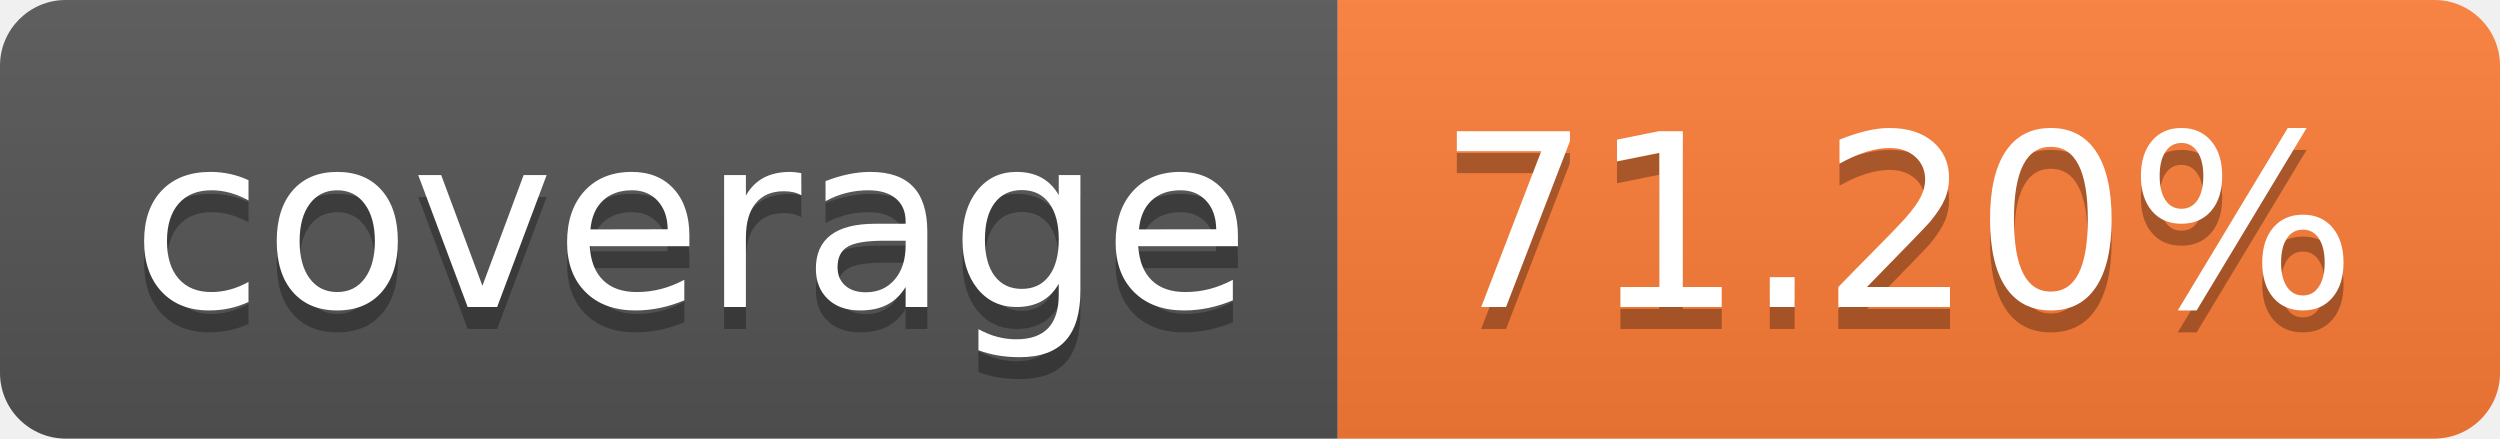
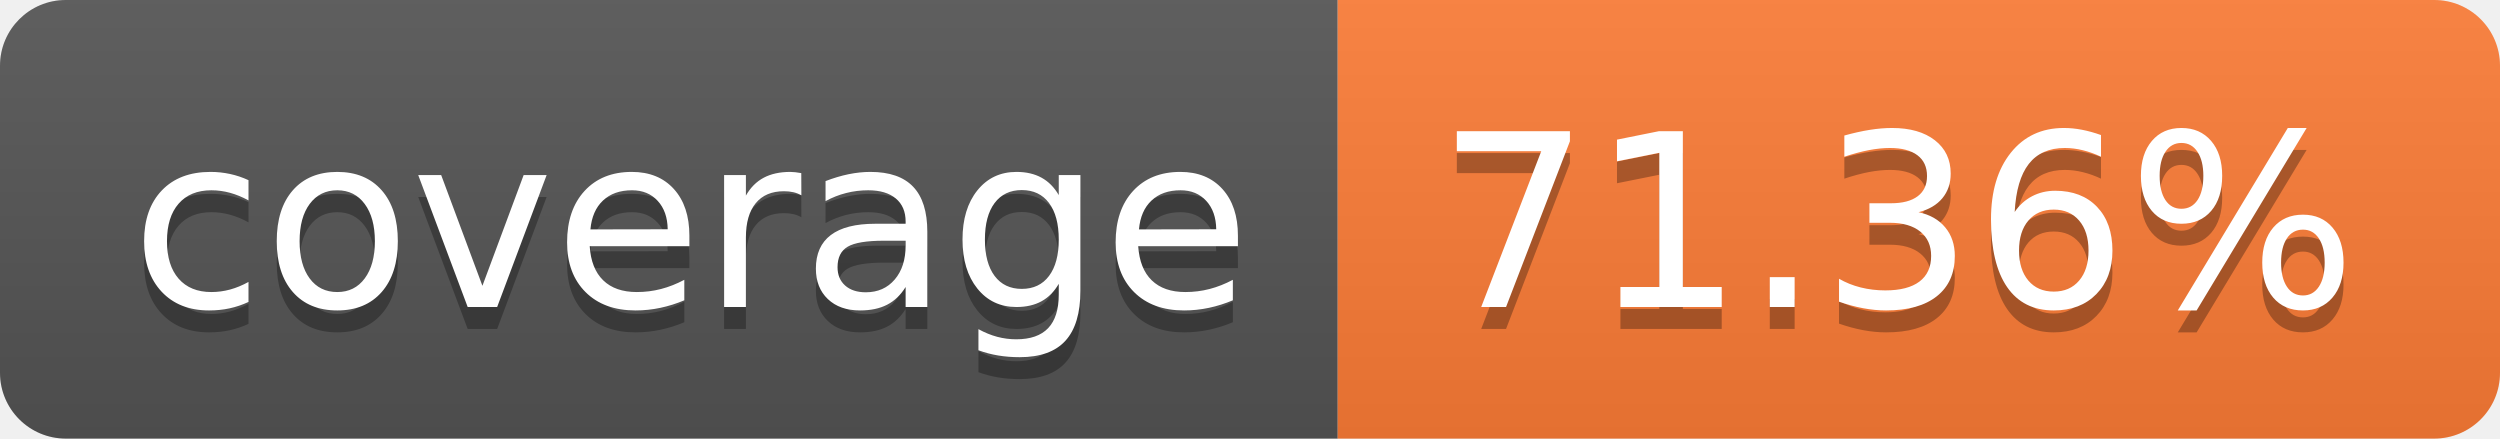
- <svg xmlns="http://www.w3.org/2000/svg" width="114" height="20" role="img" aria-label="coverage: 71.20%">
+ <svg xmlns="http://www.w3.org/2000/svg" width="114" height="20" role="img" aria-label="coverage: 71.36%">
  <linearGradient id="s" x2="0" y2="100%">
    <stop offset="0" stop-color="#bbb" stop-opacity=".1" />
    <stop offset="1" stop-opacity=".1" />
  </linearGradient>
  <clipPath id="r">
    <rect width="114" height="20" rx="3" fill="#fff" />
  </clipPath>
  <g clip-path="url(#r)">
    <rect width="61" height="20" fill="#555" />
    <rect x="61" width="53" height="20" fill="#fe7d37" />
    <rect width="114" height="20" fill="url(#s)" />
  </g>
  <g fill="#fff" text-anchor="middle" font-family="Verdana,Geneva,DejaVu Sans,sans-serif" text-rendering="geometricPrecision" font-size="110">
    <text aria-hidden="true" x="315" y="150" fill="#010101" fill-opacity=".3" transform="scale(.1)" textLength="510">coverage</text>
    <text x="315" y="140" transform="scale(.1)" fill="#fff" textLength="510">coverage</text>
-     <text aria-hidden="true" x="865" y="150" fill="#010101" fill-opacity=".3" transform="scale(.1)" textLength="430">71.20%</text>
-     <text x="865" y="140" transform="scale(.1)" fill="#fff" textLength="430">71.20%</text>
+     <text aria-hidden="true" x="865" y="150" fill="#010101" fill-opacity=".3" transform="scale(.1)" textLength="430">71.36%</text>
+     <text x="865" y="140" transform="scale(.1)" fill="#fff" textLength="430">71.36%</text>
  </g>
</svg>
